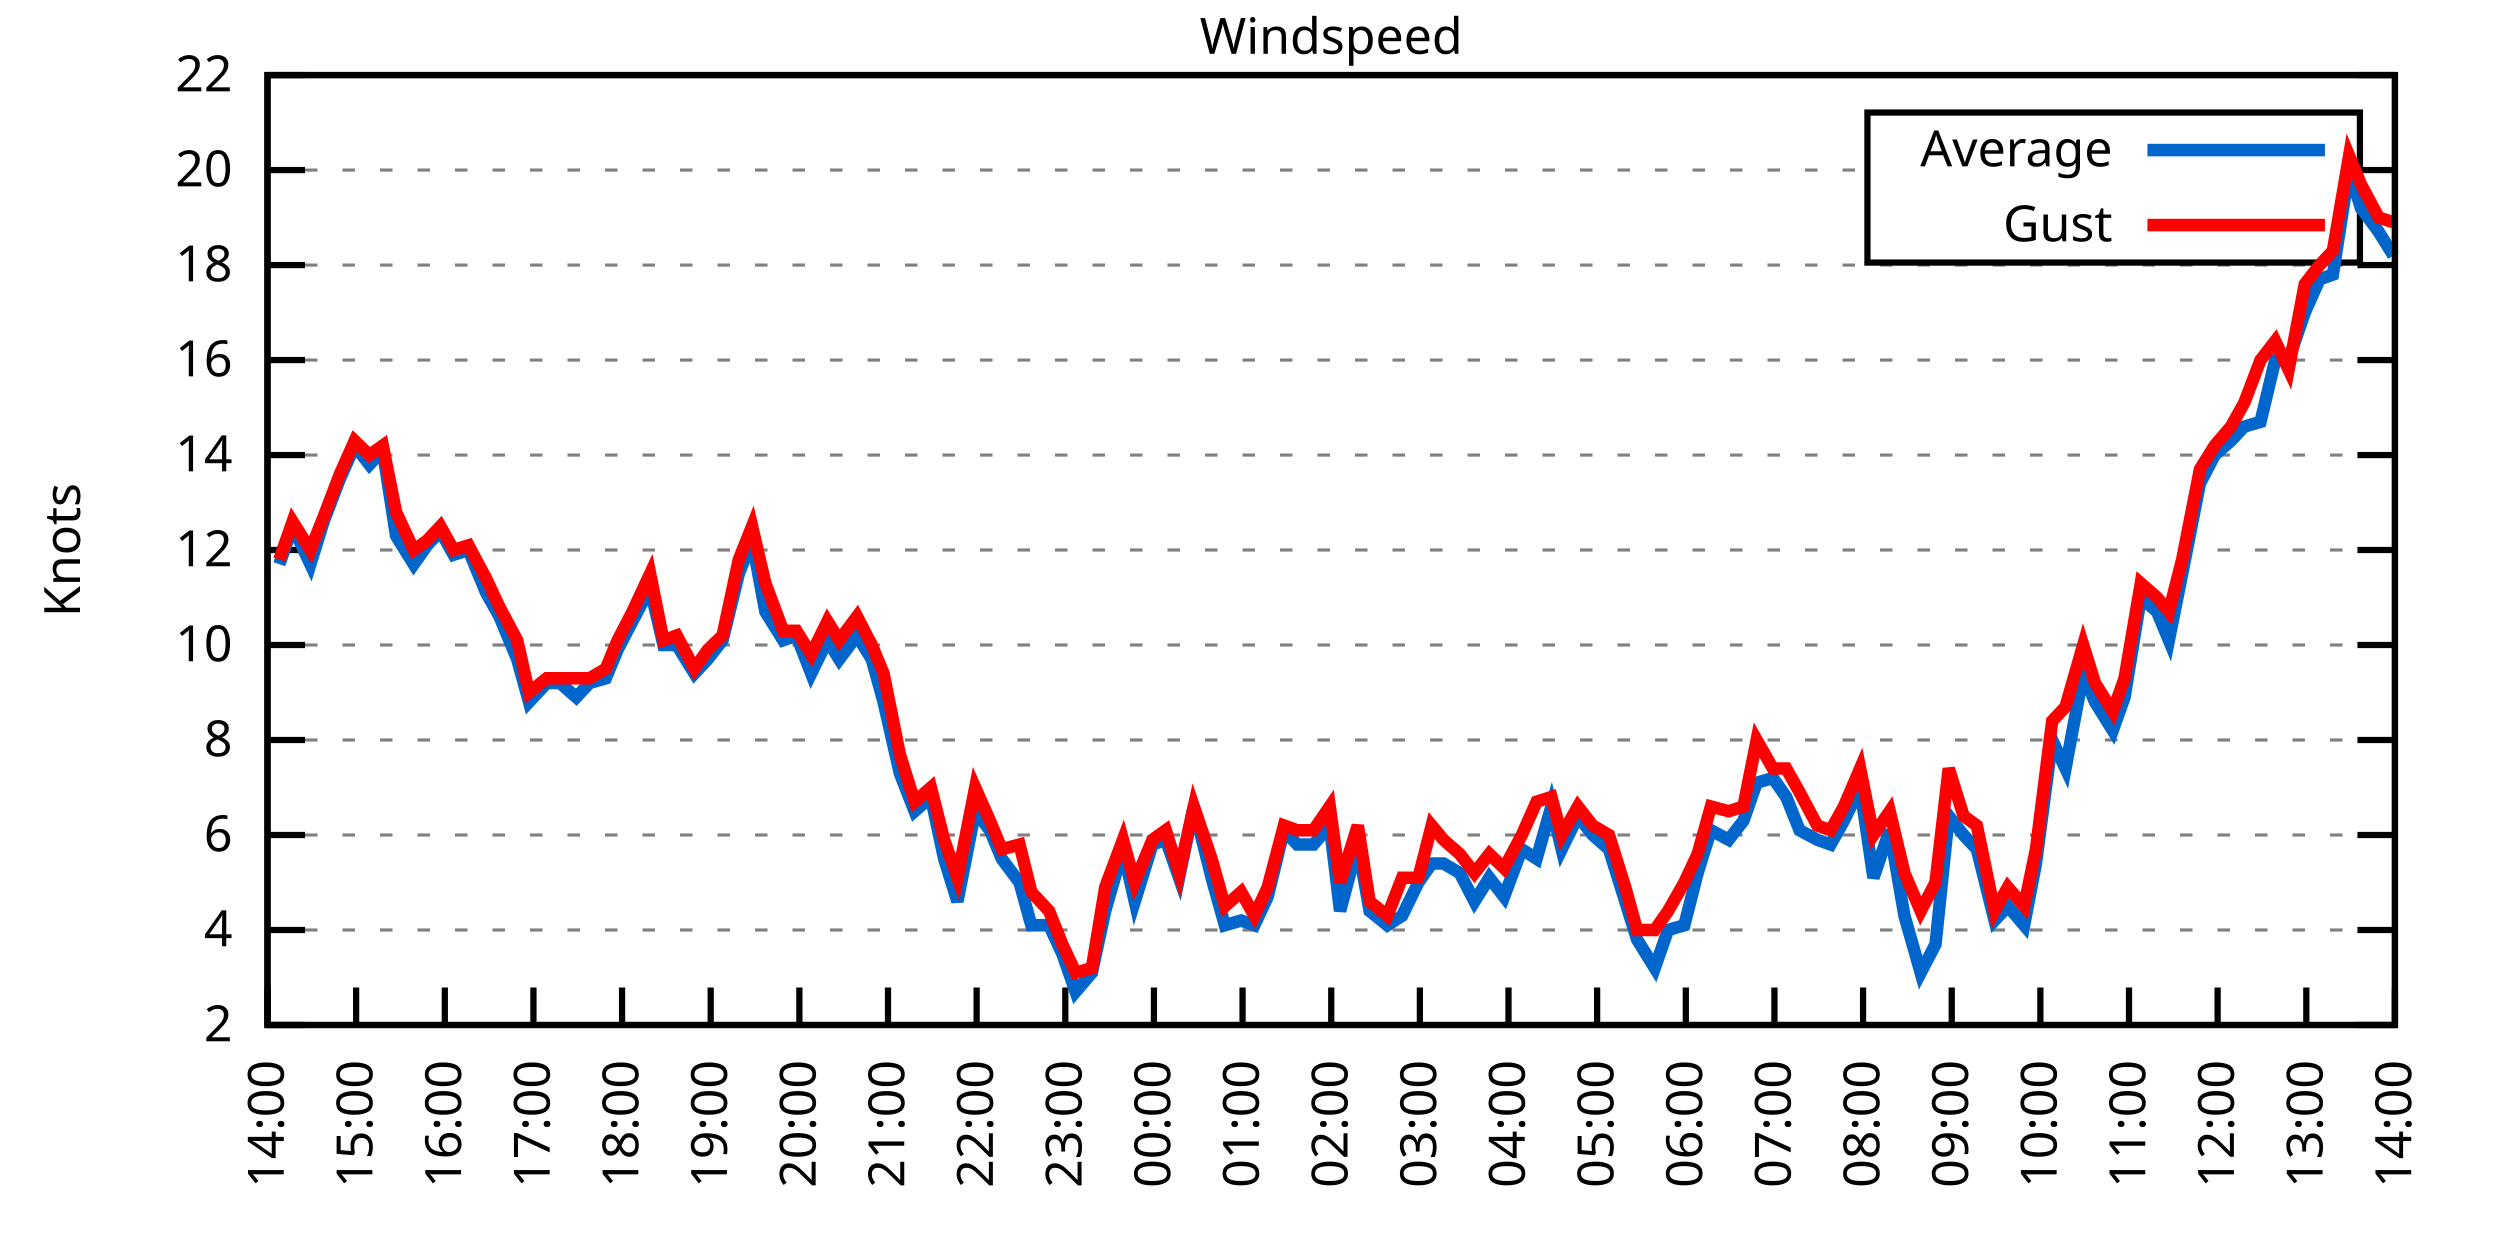
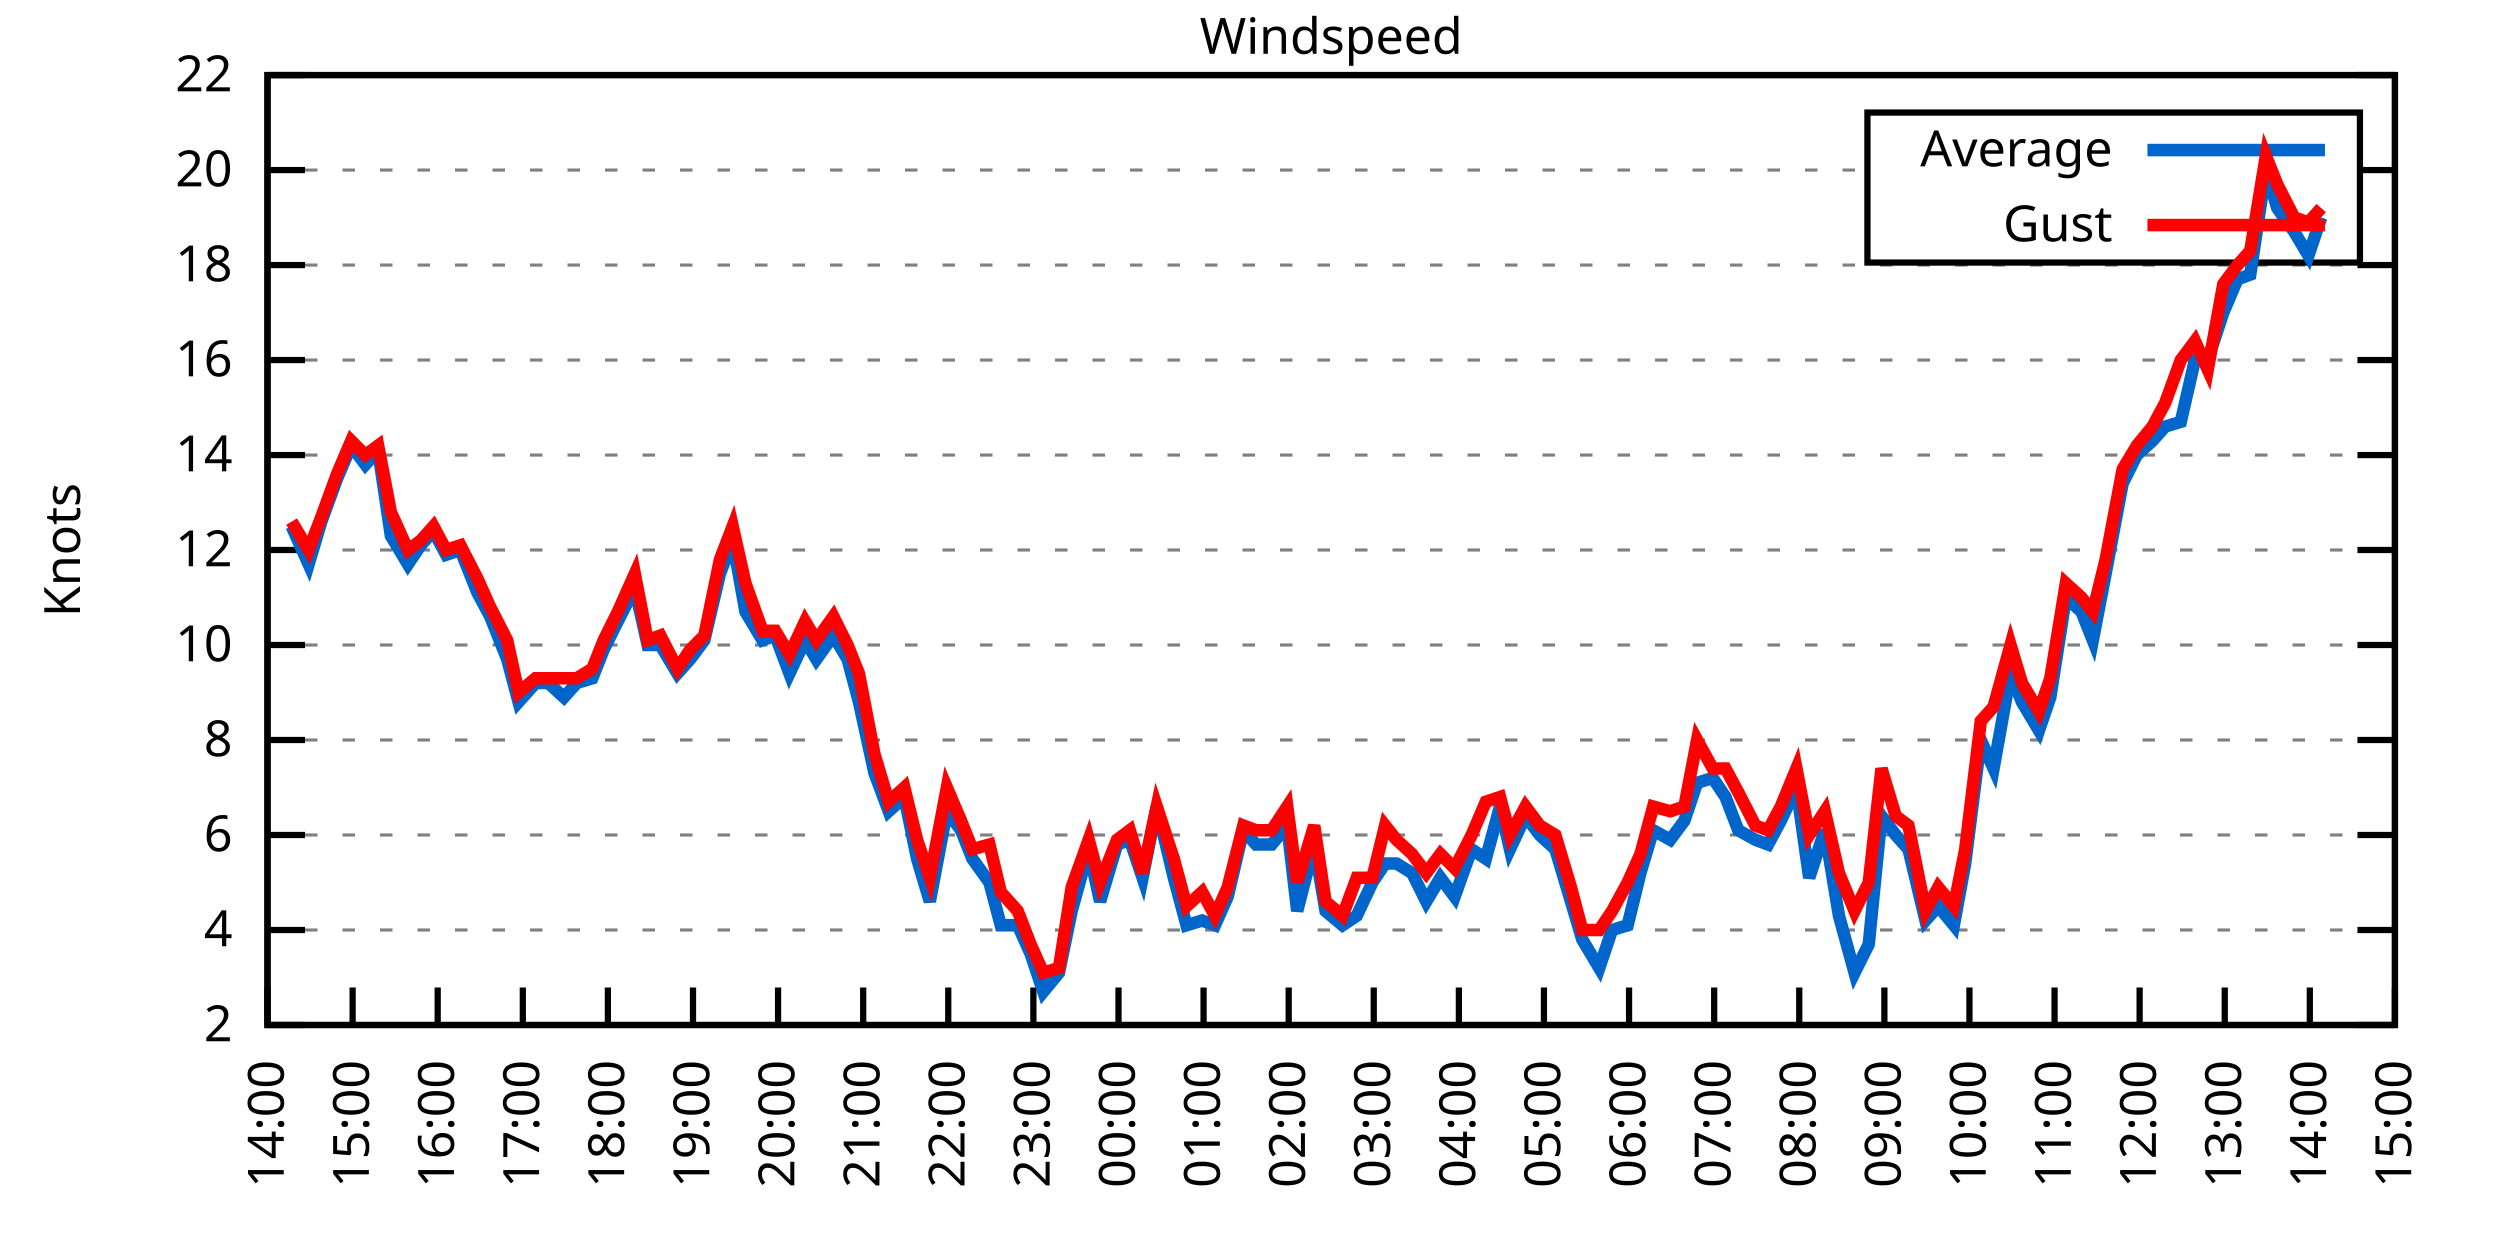
<svg xmlns="http://www.w3.org/2000/svg" xmlns:xlink="http://www.w3.org/1999/xlink" width="400" height="200" viewBox="0 0 400 200">
  <g id="gnuplot_canvas">
    <rect x="0" y="0" width="400" height="200" fill="none" />
    <defs>
      <circle id="gpDot" r="0.5" stroke-width="0.5" stroke="currentColor" />
      <path id="gpPt0" stroke-width="0.333" stroke="currentColor" d="M-1,0 h2 M0,-1 v2" />
      <path id="gpPt1" stroke-width="0.333" stroke="currentColor" d="M-1,-1 L1,1 M1,-1 L-1,1" />
      <path id="gpPt2" stroke-width="0.333" stroke="currentColor" d="M-1,0 L1,0 M0,-1 L0,1 M-1,-1 L1,1 M-1,1 L1,-1" />
      <rect id="gpPt3" stroke-width="0.333" stroke="currentColor" x="-1" y="-1" width="2" height="2" />
      <rect id="gpPt4" stroke-width="0.333" stroke="currentColor" fill="currentColor" x="-1" y="-1" width="2" height="2" />
      <circle id="gpPt5" stroke-width="0.333" stroke="currentColor" cx="0" cy="0" r="1" />
      <use xlink:href="#gpPt5" id="gpPt6" fill="currentColor" stroke="none" />
      <path id="gpPt7" stroke-width="0.333" stroke="currentColor" d="M0,-1.33 L-1.33,0.67 L1.33,0.67 z" />
      <use xlink:href="#gpPt7" id="gpPt8" fill="currentColor" stroke="none" />
      <use xlink:href="#gpPt7" id="gpPt9" stroke="currentColor" transform="rotate(180)" />
      <use xlink:href="#gpPt9" id="gpPt10" fill="currentColor" stroke="none" />
      <use xlink:href="#gpPt3" id="gpPt11" stroke="currentColor" transform="rotate(45)" />
      <use xlink:href="#gpPt11" id="gpPt12" fill="currentColor" stroke="none" />
      <path id="gpPt13" stroke-width="0.333" stroke="currentColor" d="M0,1.330 L1.265,0.411 L0.782,-1.067 L-0.782,-1.076 L-1.265,0.411 z" />
      <use xlink:href="#gpPt13" id="gpPt14" fill="currentColor" stroke="none" />
      <filter id="textbox" filterUnits="objectBoundingBox" x="0" y="0" height="1" width="1">
        <feFlood flood-color="white" flood-opacity="1" result="bgnd" />
        <feComposite in="SourceGraphic" in2="bgnd" operator="atop" />
      </filter>
      <filter id="greybox" filterUnits="objectBoundingBox" x="0" y="0" height="1" width="1">
        <feFlood flood-color="lightgrey" flood-opacity="1" result="grey" />
        <feComposite in="SourceGraphic" in2="grey" operator="atop" />
      </filter>
    </defs>
    <g fill="none" color="white" stroke="currentColor" stroke-width="1.00" stroke-linecap="butt" stroke-linejoin="miter">
</g>
    <g fill="none" color="black" stroke="currentColor" stroke-width="1.00" stroke-linecap="butt" stroke-linejoin="miter">
      <g stroke="none" shape-rendering="crispEdges">
        <polygon fill="rgb(255, 255, 255)" points="42.80,164.00 383.18,164.00 383.18,12.02 42.80,12.02 " />
      </g>
    </g>
    <g fill="none" color="black" stroke="currentColor" stroke-width="1.00" stroke-linecap="butt" stroke-linejoin="miter">
</g>
    <g fill="none" color="black" stroke="black" stroke-width="0.50" stroke-linecap="butt" stroke-linejoin="miter">
</g>
    <g fill="none" color="gray" stroke="currentColor" stroke-width="0.50" stroke-linecap="butt" stroke-linejoin="miter">
      <path stroke="gray" stroke-dasharray="2,4" class="gridline" d="M42.80,164.00 L383.19,164.00  " />
    </g>
    <g fill="none" color="gray" stroke="gray" stroke-width="1.00" stroke-linecap="butt" stroke-linejoin="miter">
</g>
    <g fill="none" color="black" stroke="currentColor" stroke-width="1.00" stroke-linecap="butt" stroke-linejoin="miter">
      <path stroke="black" d="M42.80,164.00 L48.80,164.00 M383.19,164.00 L377.19,164.00  " />
      <g transform="translate(37.20,166.60)" stroke="none" fill="black" font-family="Sans" font-size="8.00" text-anchor="end">
        <text>
          <tspan font-family="Sans"> 2</tspan>
        </text>
      </g>
    </g>
    <g fill="none" color="black" stroke="currentColor" stroke-width="1.00" stroke-linecap="butt" stroke-linejoin="miter">
</g>
    <g fill="none" color="black" stroke="black" stroke-width="0.50" stroke-linecap="butt" stroke-linejoin="miter">
</g>
    <g fill="none" color="gray" stroke="currentColor" stroke-width="0.50" stroke-linecap="butt" stroke-linejoin="miter">
      <path stroke="gray" stroke-dasharray="2,4" class="gridline" d="M42.80,148.80 L383.19,148.80  " />
    </g>
    <g fill="none" color="gray" stroke="gray" stroke-width="1.00" stroke-linecap="butt" stroke-linejoin="miter">
</g>
    <g fill="none" color="black" stroke="currentColor" stroke-width="1.00" stroke-linecap="butt" stroke-linejoin="miter">
      <path stroke="black" d="M42.80,148.80 L48.80,148.80 M383.19,148.80 L377.19,148.80  " />
      <g transform="translate(37.20,151.40)" stroke="none" fill="black" font-family="Sans" font-size="8.00" text-anchor="end">
        <text>
          <tspan font-family="Sans"> 4</tspan>
        </text>
      </g>
    </g>
    <g fill="none" color="black" stroke="currentColor" stroke-width="1.00" stroke-linecap="butt" stroke-linejoin="miter">
</g>
    <g fill="none" color="black" stroke="black" stroke-width="0.50" stroke-linecap="butt" stroke-linejoin="miter">
</g>
    <g fill="none" color="gray" stroke="currentColor" stroke-width="0.50" stroke-linecap="butt" stroke-linejoin="miter">
      <path stroke="gray" stroke-dasharray="2,4" class="gridline" d="M42.80,133.60 L383.19,133.60  " />
    </g>
    <g fill="none" color="gray" stroke="gray" stroke-width="1.00" stroke-linecap="butt" stroke-linejoin="miter">
</g>
    <g fill="none" color="black" stroke="currentColor" stroke-width="1.00" stroke-linecap="butt" stroke-linejoin="miter">
      <path stroke="black" d="M42.80,133.60 L48.80,133.60 M383.19,133.60 L377.19,133.60  " />
      <g transform="translate(37.20,136.20)" stroke="none" fill="black" font-family="Sans" font-size="8.00" text-anchor="end">
        <text>
          <tspan font-family="Sans"> 6</tspan>
        </text>
      </g>
    </g>
    <g fill="none" color="black" stroke="currentColor" stroke-width="1.00" stroke-linecap="butt" stroke-linejoin="miter">
</g>
    <g fill="none" color="black" stroke="black" stroke-width="0.50" stroke-linecap="butt" stroke-linejoin="miter">
</g>
    <g fill="none" color="gray" stroke="currentColor" stroke-width="0.50" stroke-linecap="butt" stroke-linejoin="miter">
      <path stroke="gray" stroke-dasharray="2,4" class="gridline" d="M42.80,118.40 L383.19,118.40  " />
    </g>
    <g fill="none" color="gray" stroke="gray" stroke-width="1.00" stroke-linecap="butt" stroke-linejoin="miter">
</g>
    <g fill="none" color="black" stroke="currentColor" stroke-width="1.00" stroke-linecap="butt" stroke-linejoin="miter">
      <path stroke="black" d="M42.80,118.40 L48.80,118.40 M383.19,118.40 L377.19,118.40  " />
      <g transform="translate(37.20,121.00)" stroke="none" fill="black" font-family="Sans" font-size="8.00" text-anchor="end">
        <text>
          <tspan font-family="Sans"> 8</tspan>
        </text>
      </g>
    </g>
    <g fill="none" color="black" stroke="currentColor" stroke-width="1.00" stroke-linecap="butt" stroke-linejoin="miter">
</g>
    <g fill="none" color="black" stroke="black" stroke-width="0.50" stroke-linecap="butt" stroke-linejoin="miter">
</g>
    <g fill="none" color="gray" stroke="currentColor" stroke-width="0.50" stroke-linecap="butt" stroke-linejoin="miter">
      <path stroke="gray" stroke-dasharray="2,4" class="gridline" d="M42.80,103.20 L383.19,103.20  " />
    </g>
    <g fill="none" color="gray" stroke="gray" stroke-width="1.00" stroke-linecap="butt" stroke-linejoin="miter">
</g>
    <g fill="none" color="black" stroke="currentColor" stroke-width="1.00" stroke-linecap="butt" stroke-linejoin="miter">
      <path stroke="black" d="M42.80,103.20 L48.80,103.20 M383.19,103.20 L377.19,103.20  " />
      <g transform="translate(37.20,105.80)" stroke="none" fill="black" font-family="Sans" font-size="8.00" text-anchor="end">
        <text>
          <tspan font-family="Sans"> 10</tspan>
        </text>
      </g>
    </g>
    <g fill="none" color="black" stroke="currentColor" stroke-width="1.00" stroke-linecap="butt" stroke-linejoin="miter">
</g>
    <g fill="none" color="black" stroke="black" stroke-width="0.50" stroke-linecap="butt" stroke-linejoin="miter">
</g>
    <g fill="none" color="gray" stroke="currentColor" stroke-width="0.50" stroke-linecap="butt" stroke-linejoin="miter">
      <path stroke="gray" stroke-dasharray="2,4" class="gridline" d="M42.80,88.00 L383.19,88.00  " />
    </g>
    <g fill="none" color="gray" stroke="gray" stroke-width="1.00" stroke-linecap="butt" stroke-linejoin="miter">
</g>
    <g fill="none" color="black" stroke="currentColor" stroke-width="1.00" stroke-linecap="butt" stroke-linejoin="miter">
      <path stroke="black" d="M42.80,88.00 L48.80,88.00 M383.19,88.00 L377.19,88.00  " />
      <g transform="translate(37.20,90.60)" stroke="none" fill="black" font-family="Sans" font-size="8.00" text-anchor="end">
        <text>
          <tspan font-family="Sans"> 12</tspan>
        </text>
      </g>
    </g>
    <g fill="none" color="black" stroke="currentColor" stroke-width="1.00" stroke-linecap="butt" stroke-linejoin="miter">
</g>
    <g fill="none" color="black" stroke="black" stroke-width="0.50" stroke-linecap="butt" stroke-linejoin="miter">
</g>
    <g fill="none" color="gray" stroke="currentColor" stroke-width="0.50" stroke-linecap="butt" stroke-linejoin="miter">
      <path stroke="gray" stroke-dasharray="2,4" class="gridline" d="M42.80,72.81 L383.19,72.81  " />
    </g>
    <g fill="none" color="gray" stroke="gray" stroke-width="1.00" stroke-linecap="butt" stroke-linejoin="miter">
</g>
    <g fill="none" color="black" stroke="currentColor" stroke-width="1.00" stroke-linecap="butt" stroke-linejoin="miter">
      <path stroke="black" d="M42.80,72.81 L48.80,72.81 M383.19,72.81 L377.19,72.81  " />
      <g transform="translate(37.20,75.41)" stroke="none" fill="black" font-family="Sans" font-size="8.00" text-anchor="end">
        <text>
          <tspan font-family="Sans"> 14</tspan>
        </text>
      </g>
    </g>
    <g fill="none" color="black" stroke="currentColor" stroke-width="1.00" stroke-linecap="butt" stroke-linejoin="miter">
</g>
    <g fill="none" color="black" stroke="black" stroke-width="0.50" stroke-linecap="butt" stroke-linejoin="miter">
</g>
    <g fill="none" color="gray" stroke="currentColor" stroke-width="0.50" stroke-linecap="butt" stroke-linejoin="miter">
      <path stroke="gray" stroke-dasharray="2,4" class="gridline" d="M42.80,57.61 L383.19,57.61  " />
    </g>
    <g fill="none" color="gray" stroke="gray" stroke-width="1.00" stroke-linecap="butt" stroke-linejoin="miter">
</g>
    <g fill="none" color="black" stroke="currentColor" stroke-width="1.00" stroke-linecap="butt" stroke-linejoin="miter">
      <path stroke="black" d="M42.80,57.61 L48.80,57.61 M383.19,57.61 L377.19,57.61  " />
      <g transform="translate(37.20,60.21)" stroke="none" fill="black" font-family="Sans" font-size="8.00" text-anchor="end">
        <text>
          <tspan font-family="Sans"> 16</tspan>
        </text>
      </g>
    </g>
    <g fill="none" color="black" stroke="currentColor" stroke-width="1.00" stroke-linecap="butt" stroke-linejoin="miter">
</g>
    <g fill="none" color="black" stroke="black" stroke-width="0.50" stroke-linecap="butt" stroke-linejoin="miter">
</g>
    <g fill="none" color="gray" stroke="currentColor" stroke-width="0.50" stroke-linecap="butt" stroke-linejoin="miter">
      <path stroke="gray" stroke-dasharray="2,4" class="gridline" d="M42.80,42.41 L383.19,42.41  " />
    </g>
    <g fill="none" color="gray" stroke="gray" stroke-width="1.00" stroke-linecap="butt" stroke-linejoin="miter">
</g>
    <g fill="none" color="black" stroke="currentColor" stroke-width="1.00" stroke-linecap="butt" stroke-linejoin="miter">
      <path stroke="black" d="M42.80,42.41 L48.80,42.41 M383.19,42.41 L377.19,42.41  " />
      <g transform="translate(37.20,45.01)" stroke="none" fill="black" font-family="Sans" font-size="8.00" text-anchor="end">
        <text>
          <tspan font-family="Sans"> 18</tspan>
        </text>
      </g>
    </g>
    <g fill="none" color="black" stroke="currentColor" stroke-width="1.00" stroke-linecap="butt" stroke-linejoin="miter">
</g>
    <g fill="none" color="black" stroke="black" stroke-width="0.50" stroke-linecap="butt" stroke-linejoin="miter">
</g>
    <g fill="none" color="gray" stroke="currentColor" stroke-width="0.50" stroke-linecap="butt" stroke-linejoin="miter">
      <path stroke="gray" stroke-dasharray="2,4" class="gridline" d="M42.80,27.21 L298.79,27.21 M377.59,27.21 L383.19,27.21  " />
    </g>
    <g fill="none" color="gray" stroke="gray" stroke-width="1.00" stroke-linecap="butt" stroke-linejoin="miter">
</g>
    <g fill="none" color="black" stroke="currentColor" stroke-width="1.00" stroke-linecap="butt" stroke-linejoin="miter">
      <path stroke="black" d="M42.80,27.21 L48.80,27.21 M383.19,27.21 L377.19,27.21  " />
      <g transform="translate(37.20,29.81)" stroke="none" fill="black" font-family="Sans" font-size="8.00" text-anchor="end">
        <text>
          <tspan font-family="Sans"> 20</tspan>
        </text>
      </g>
    </g>
    <g fill="none" color="black" stroke="currentColor" stroke-width="1.00" stroke-linecap="butt" stroke-linejoin="miter">
</g>
    <g fill="none" color="black" stroke="black" stroke-width="0.50" stroke-linecap="butt" stroke-linejoin="miter">
</g>
    <g fill="none" color="gray" stroke="currentColor" stroke-width="0.50" stroke-linecap="butt" stroke-linejoin="miter">
      <path stroke="gray" stroke-dasharray="2,4" class="gridline" d="M42.80,12.01 L383.19,12.01  " />
    </g>
    <g fill="none" color="gray" stroke="gray" stroke-width="1.00" stroke-linecap="butt" stroke-linejoin="miter">
</g>
    <g fill="none" color="black" stroke="currentColor" stroke-width="1.00" stroke-linecap="butt" stroke-linejoin="miter">
      <path stroke="black" d="M42.80,12.01 L48.80,12.01 M383.19,12.01 L377.19,12.01  " />
      <g transform="translate(37.20,14.61)" stroke="none" fill="black" font-family="Sans" font-size="8.00" text-anchor="end">
        <text>
          <tspan font-family="Sans"> 22</tspan>
        </text>
      </g>
    </g>
    <g fill="none" color="black" stroke="currentColor" stroke-width="1.00" stroke-linecap="butt" stroke-linejoin="miter">
      <path stroke="black" d="M42.80,164.00 L42.80,158.00  " />
      <g transform="translate(45.40,169.60) rotate(270.00)" stroke="none" fill="black" font-family="Sans" font-size="8.00" text-anchor="end">
        <text>
          <tspan font-family="Sans">14:00</tspan>
        </text>
      </g>
    </g>
    <g fill="none" color="black" stroke="currentColor" stroke-width="1.00" stroke-linecap="butt" stroke-linejoin="miter">
-       <path stroke="black" d="M56.98,164.00 L56.98,158.00  " />
-       <g transform="translate(59.58,169.60) rotate(270.00)" stroke="none" fill="black" font-family="Sans" font-size="8.00" text-anchor="end">
+       <path stroke="black" d="M56.42,164.00 L56.42,158.00  " />
+       <g transform="translate(59.02,169.60) rotate(270.00)" stroke="none" fill="black" font-family="Sans" font-size="8.00" text-anchor="end">
        <text>
          <tspan font-family="Sans">15:00</tspan>
        </text>
      </g>
    </g>
    <g fill="none" color="black" stroke="currentColor" stroke-width="1.00" stroke-linecap="butt" stroke-linejoin="miter">
-       <path stroke="black" d="M71.17,164.00 L71.17,158.00  " />
-       <g transform="translate(73.77,169.60) rotate(270.00)" stroke="none" fill="black" font-family="Sans" font-size="8.00" text-anchor="end">
+       <path stroke="black" d="M70.03,164.00 L70.03,158.00  " />
+       <g transform="translate(72.63,169.60) rotate(270.00)" stroke="none" fill="black" font-family="Sans" font-size="8.00" text-anchor="end">
        <text>
          <tspan font-family="Sans">16:00</tspan>
        </text>
      </g>
    </g>
    <g fill="none" color="black" stroke="currentColor" stroke-width="1.00" stroke-linecap="butt" stroke-linejoin="miter">
-       <path stroke="black" d="M85.35,164.00 L85.35,158.00  " />
-       <g transform="translate(87.95,169.60) rotate(270.00)" stroke="none" fill="black" font-family="Sans" font-size="8.00" text-anchor="end">
+       <path stroke="black" d="M83.65,164.00 L83.65,158.00  " />
+       <g transform="translate(86.25,169.60) rotate(270.00)" stroke="none" fill="black" font-family="Sans" font-size="8.00" text-anchor="end">
        <text>
          <tspan font-family="Sans">17:00</tspan>
        </text>
      </g>
    </g>
    <g fill="none" color="black" stroke="currentColor" stroke-width="1.00" stroke-linecap="butt" stroke-linejoin="miter">
-       <path stroke="black" d="M99.53,164.00 L99.53,158.00  " />
-       <g transform="translate(102.13,169.60) rotate(270.00)" stroke="none" fill="black" font-family="Sans" font-size="8.00" text-anchor="end">
+       <path stroke="black" d="M97.26,164.00 L97.26,158.00  " />
+       <g transform="translate(99.86,169.60) rotate(270.00)" stroke="none" fill="black" font-family="Sans" font-size="8.00" text-anchor="end">
        <text>
          <tspan font-family="Sans">18:00</tspan>
        </text>
      </g>
    </g>
    <g fill="none" color="black" stroke="currentColor" stroke-width="1.00" stroke-linecap="butt" stroke-linejoin="miter">
-       <path stroke="black" d="M113.71,164.00 L113.71,158.00  " />
-       <g transform="translate(116.31,169.60) rotate(270.00)" stroke="none" fill="black" font-family="Sans" font-size="8.00" text-anchor="end">
+       <path stroke="black" d="M110.88,164.00 L110.88,158.00  " />
+       <g transform="translate(113.48,169.60) rotate(270.00)" stroke="none" fill="black" font-family="Sans" font-size="8.00" text-anchor="end">
        <text>
          <tspan font-family="Sans">19:00</tspan>
        </text>
      </g>
    </g>
    <g fill="none" color="black" stroke="currentColor" stroke-width="1.00" stroke-linecap="butt" stroke-linejoin="miter">
-       <path stroke="black" d="M127.90,164.00 L127.90,158.00  " />
-       <g transform="translate(130.50,169.60) rotate(270.00)" stroke="none" fill="black" font-family="Sans" font-size="8.00" text-anchor="end">
+       <path stroke="black" d="M124.49,164.00 L124.49,158.00  " />
+       <g transform="translate(127.09,169.60) rotate(270.00)" stroke="none" fill="black" font-family="Sans" font-size="8.00" text-anchor="end">
        <text>
          <tspan font-family="Sans">20:00</tspan>
        </text>
      </g>
    </g>
    <g fill="none" color="black" stroke="currentColor" stroke-width="1.00" stroke-linecap="butt" stroke-linejoin="miter">
-       <path stroke="black" d="M142.08,164.00 L142.08,158.00  " />
-       <g transform="translate(144.68,169.60) rotate(270.00)" stroke="none" fill="black" font-family="Sans" font-size="8.00" text-anchor="end">
+       <path stroke="black" d="M138.11,164.00 L138.11,158.00  " />
+       <g transform="translate(140.71,169.60) rotate(270.00)" stroke="none" fill="black" font-family="Sans" font-size="8.00" text-anchor="end">
        <text>
          <tspan font-family="Sans">21:00</tspan>
        </text>
      </g>
    </g>
    <g fill="none" color="black" stroke="currentColor" stroke-width="1.00" stroke-linecap="butt" stroke-linejoin="miter">
-       <path stroke="black" d="M156.26,164.00 L156.26,158.00  " />
-       <g transform="translate(158.86,169.60) rotate(270.00)" stroke="none" fill="black" font-family="Sans" font-size="8.00" text-anchor="end">
+       <path stroke="black" d="M151.72,164.00 L151.72,158.00  " />
+       <g transform="translate(154.32,169.60) rotate(270.00)" stroke="none" fill="black" font-family="Sans" font-size="8.00" text-anchor="end">
        <text>
          <tspan font-family="Sans">22:00</tspan>
        </text>
      </g>
    </g>
    <g fill="none" color="black" stroke="currentColor" stroke-width="1.00" stroke-linecap="butt" stroke-linejoin="miter">
-       <path stroke="black" d="M170.45,164.00 L170.45,158.00  " />
-       <g transform="translate(173.05,169.60) rotate(270.00)" stroke="none" fill="black" font-family="Sans" font-size="8.00" text-anchor="end">
+       <path stroke="black" d="M165.34,164.00 L165.34,158.00  " />
+       <g transform="translate(167.94,169.60) rotate(270.00)" stroke="none" fill="black" font-family="Sans" font-size="8.00" text-anchor="end">
        <text>
          <tspan font-family="Sans">23:00</tspan>
        </text>
      </g>
    </g>
    <g fill="none" color="black" stroke="currentColor" stroke-width="1.00" stroke-linecap="butt" stroke-linejoin="miter">
-       <path stroke="black" d="M184.63,164.00 L184.63,158.00  " />
-       <g transform="translate(187.23,169.60) rotate(270.00)" stroke="none" fill="black" font-family="Sans" font-size="8.00" text-anchor="end">
+       <path stroke="black" d="M178.96,164.00 L178.96,158.00  " />
+       <g transform="translate(181.56,169.60) rotate(270.00)" stroke="none" fill="black" font-family="Sans" font-size="8.00" text-anchor="end">
        <text>
          <tspan font-family="Sans">00:00</tspan>
        </text>
      </g>
    </g>
    <g fill="none" color="black" stroke="currentColor" stroke-width="1.00" stroke-linecap="butt" stroke-linejoin="miter">
-       <path stroke="black" d="M198.81,164.00 L198.81,158.00  " />
-       <g transform="translate(201.41,169.60) rotate(270.00)" stroke="none" fill="black" font-family="Sans" font-size="8.00" text-anchor="end">
+       <path stroke="black" d="M192.57,164.00 L192.57,158.00  " />
+       <g transform="translate(195.17,169.60) rotate(270.00)" stroke="none" fill="black" font-family="Sans" font-size="8.00" text-anchor="end">
        <text>
          <tspan font-family="Sans">01:00</tspan>
        </text>
      </g>
    </g>
    <g fill="none" color="black" stroke="currentColor" stroke-width="1.00" stroke-linecap="butt" stroke-linejoin="miter">
-       <path stroke="black" d="M213.00,164.00 L213.00,158.00  " />
-       <g transform="translate(215.60,169.60) rotate(270.00)" stroke="none" fill="black" font-family="Sans" font-size="8.00" text-anchor="end">
+       <path stroke="black" d="M206.19,164.00 L206.19,158.00  " />
+       <g transform="translate(208.79,169.60) rotate(270.00)" stroke="none" fill="black" font-family="Sans" font-size="8.00" text-anchor="end">
        <text>
          <tspan font-family="Sans">02:00</tspan>
        </text>
      </g>
    </g>
    <g fill="none" color="black" stroke="currentColor" stroke-width="1.00" stroke-linecap="butt" stroke-linejoin="miter">
-       <path stroke="black" d="M227.18,164.00 L227.18,158.00  " />
-       <g transform="translate(229.78,169.60) rotate(270.00)" stroke="none" fill="black" font-family="Sans" font-size="8.00" text-anchor="end">
+       <path stroke="black" d="M219.80,164.00 L219.80,158.00  " />
+       <g transform="translate(222.40,169.60) rotate(270.00)" stroke="none" fill="black" font-family="Sans" font-size="8.00" text-anchor="end">
        <text>
          <tspan font-family="Sans">03:00</tspan>
        </text>
      </g>
    </g>
    <g fill="none" color="black" stroke="currentColor" stroke-width="1.00" stroke-linecap="butt" stroke-linejoin="miter">
-       <path stroke="black" d="M241.36,164.00 L241.36,158.00  " />
-       <g transform="translate(243.96,169.60) rotate(270.00)" stroke="none" fill="black" font-family="Sans" font-size="8.00" text-anchor="end">
+       <path stroke="black" d="M233.42,164.00 L233.42,158.00  " />
+       <g transform="translate(236.02,169.60) rotate(270.00)" stroke="none" fill="black" font-family="Sans" font-size="8.00" text-anchor="end">
        <text>
          <tspan font-family="Sans">04:00</tspan>
        </text>
      </g>
    </g>
    <g fill="none" color="black" stroke="currentColor" stroke-width="1.00" stroke-linecap="butt" stroke-linejoin="miter">
-       <path stroke="black" d="M255.54,164.00 L255.54,158.00  " />
-       <g transform="translate(258.14,169.60) rotate(270.00)" stroke="none" fill="black" font-family="Sans" font-size="8.00" text-anchor="end">
+       <path stroke="black" d="M247.03,164.00 L247.03,158.00  " />
+       <g transform="translate(249.63,169.60) rotate(270.00)" stroke="none" fill="black" font-family="Sans" font-size="8.00" text-anchor="end">
        <text>
          <tspan font-family="Sans">05:00</tspan>
        </text>
      </g>
    </g>
    <g fill="none" color="black" stroke="currentColor" stroke-width="1.00" stroke-linecap="butt" stroke-linejoin="miter">
-       <path stroke="black" d="M269.73,164.00 L269.73,158.00  " />
-       <g transform="translate(272.33,169.60) rotate(270.00)" stroke="none" fill="black" font-family="Sans" font-size="8.00" text-anchor="end">
+       <path stroke="black" d="M260.65,164.00 L260.65,158.00  " />
+       <g transform="translate(263.25,169.60) rotate(270.00)" stroke="none" fill="black" font-family="Sans" font-size="8.00" text-anchor="end">
        <text>
          <tspan font-family="Sans">06:00</tspan>
        </text>
      </g>
    </g>
    <g fill="none" color="black" stroke="currentColor" stroke-width="1.00" stroke-linecap="butt" stroke-linejoin="miter">
-       <path stroke="black" d="M283.91,164.00 L283.91,158.00  " />
-       <g transform="translate(286.51,169.60) rotate(270.00)" stroke="none" fill="black" font-family="Sans" font-size="8.00" text-anchor="end">
+       <path stroke="black" d="M274.27,164.00 L274.27,158.00  " />
+       <g transform="translate(276.87,169.60) rotate(270.00)" stroke="none" fill="black" font-family="Sans" font-size="8.00" text-anchor="end">
        <text>
          <tspan font-family="Sans">07:00</tspan>
        </text>
      </g>
    </g>
    <g fill="none" color="black" stroke="currentColor" stroke-width="1.00" stroke-linecap="butt" stroke-linejoin="miter">
-       <path stroke="black" d="M298.09,164.00 L298.09,158.00  " />
-       <g transform="translate(300.69,169.60) rotate(270.00)" stroke="none" fill="black" font-family="Sans" font-size="8.00" text-anchor="end">
+       <path stroke="black" d="M287.88,164.00 L287.88,158.00  " />
+       <g transform="translate(290.48,169.60) rotate(270.00)" stroke="none" fill="black" font-family="Sans" font-size="8.00" text-anchor="end">
        <text>
          <tspan font-family="Sans">08:00</tspan>
        </text>
      </g>
    </g>
    <g fill="none" color="black" stroke="currentColor" stroke-width="1.00" stroke-linecap="butt" stroke-linejoin="miter">
-       <path stroke="black" d="M312.28,164.00 L312.28,158.00  " />
-       <g transform="translate(314.88,169.60) rotate(270.00)" stroke="none" fill="black" font-family="Sans" font-size="8.00" text-anchor="end">
+       <path stroke="black" d="M301.50,164.00 L301.50,158.00  " />
+       <g transform="translate(304.10,169.60) rotate(270.00)" stroke="none" fill="black" font-family="Sans" font-size="8.00" text-anchor="end">
        <text>
          <tspan font-family="Sans">09:00</tspan>
        </text>
      </g>
    </g>
    <g fill="none" color="black" stroke="currentColor" stroke-width="1.00" stroke-linecap="butt" stroke-linejoin="miter">
-       <path stroke="black" d="M326.46,164.00 L326.46,158.00  " />
-       <g transform="translate(329.06,169.60) rotate(270.00)" stroke="none" fill="black" font-family="Sans" font-size="8.00" text-anchor="end">
+       <path stroke="black" d="M315.11,164.00 L315.11,158.00  " />
+       <g transform="translate(317.71,169.60) rotate(270.00)" stroke="none" fill="black" font-family="Sans" font-size="8.00" text-anchor="end">
        <text>
          <tspan font-family="Sans">10:00</tspan>
        </text>
      </g>
    </g>
    <g fill="none" color="black" stroke="currentColor" stroke-width="1.00" stroke-linecap="butt" stroke-linejoin="miter">
-       <path stroke="black" d="M340.64,164.00 L340.64,158.00  " />
-       <g transform="translate(343.24,169.60) rotate(270.00)" stroke="none" fill="black" font-family="Sans" font-size="8.00" text-anchor="end">
+       <path stroke="black" d="M328.73,164.00 L328.73,158.00  " />
+       <g transform="translate(331.33,169.60) rotate(270.00)" stroke="none" fill="black" font-family="Sans" font-size="8.00" text-anchor="end">
        <text>
          <tspan font-family="Sans">11:00</tspan>
        </text>
      </g>
    </g>
    <g fill="none" color="black" stroke="currentColor" stroke-width="1.00" stroke-linecap="butt" stroke-linejoin="miter">
-       <path stroke="black" d="M354.82,164.00 L354.82,158.00  " />
-       <g transform="translate(357.42,169.60) rotate(270.00)" stroke="none" fill="black" font-family="Sans" font-size="8.00" text-anchor="end">
+       <path stroke="black" d="M342.34,164.00 L342.34,158.00  " />
+       <g transform="translate(344.94,169.60) rotate(270.00)" stroke="none" fill="black" font-family="Sans" font-size="8.00" text-anchor="end">
        <text>
          <tspan font-family="Sans">12:00</tspan>
        </text>
      </g>
    </g>
    <g fill="none" color="black" stroke="currentColor" stroke-width="1.00" stroke-linecap="butt" stroke-linejoin="miter">
-       <path stroke="black" d="M369.01,164.00 L369.01,158.00  " />
-       <g transform="translate(371.61,169.60) rotate(270.00)" stroke="none" fill="black" font-family="Sans" font-size="8.00" text-anchor="end">
+       <path stroke="black" d="M355.96,164.00 L355.96,158.00  " />
+       <g transform="translate(358.56,169.60) rotate(270.00)" stroke="none" fill="black" font-family="Sans" font-size="8.00" text-anchor="end">
        <text>
          <tspan font-family="Sans">13:00</tspan>
+         </text>
+       </g>
+     </g>
+     <g fill="none" color="black" stroke="currentColor" stroke-width="1.00" stroke-linecap="butt" stroke-linejoin="miter">
+       <path stroke="black" d="M369.57,164.00 L369.57,158.00  " />
+       <g transform="translate(372.17,169.60) rotate(270.00)" stroke="none" fill="black" font-family="Sans" font-size="8.00" text-anchor="end">
+         <text>
+           <tspan font-family="Sans">14:00</tspan>
        </text>
      </g>
    </g>
    <g fill="none" color="black" stroke="currentColor" stroke-width="1.00" stroke-linecap="butt" stroke-linejoin="miter">
      <path stroke="black" d="M383.19,164.00 L383.19,158.00  " />
      <g transform="translate(385.79,169.60) rotate(270.00)" stroke="none" fill="black" font-family="Sans" font-size="8.00" text-anchor="end">
        <text>
-           <tspan font-family="Sans">14:00</tspan>
+           <tspan font-family="Sans">15:00</tspan>
        </text>
      </g>
    </g>
    <g fill="none" color="black" stroke="currentColor" stroke-width="1.00" stroke-linecap="butt" stroke-linejoin="miter">
</g>
    <g fill="none" color="black" stroke="currentColor" stroke-width="1.00" stroke-linecap="butt" stroke-linejoin="miter">
      <path stroke="black" d="M42.80,12.01 L42.80,164.00 L383.19,164.00 L383.19,12.01 L42.80,12.01 Z  " />
    </g>
    <g fill="none" color="black" stroke="currentColor" stroke-width="1.00" stroke-linecap="butt" stroke-linejoin="miter">
</g>
    <g fill="none" color="black" stroke="currentColor" stroke-width="1.00" stroke-linecap="butt" stroke-linejoin="miter">
      <path stroke="black" d="M298.79,42.01 L298.79,18.01 L377.59,18.01 L377.59,42.01 L298.79,42.01 Z  " />
    </g>
    <g id="Windspeed_plot_1">
      <g fill="none" color="white" stroke="black" stroke-width="2.00" stroke-linecap="butt" stroke-linejoin="miter">
</g>
      <g fill="none" color="black" stroke="currentColor" stroke-width="2.00" stroke-linecap="butt" stroke-linejoin="miter">
        <g transform="translate(337.99,26.61)" stroke="none" fill="black" font-family="Sans" font-size="8.00" text-anchor="end">
          <text>
            <tspan font-family="Sans">Average</tspan>
          </text>
        </g>
      </g>
      <g fill="none" color="black" stroke="currentColor" stroke-width="2.00" stroke-linecap="butt" stroke-linejoin="miter">
-         <path stroke="rgb(  0, 102, 204)" d="M343.59,24.01 L371.99,24.01 M44.69,90.28 L46.82,84.21 L49.66,90.28 L51.78,83.45 L54.38,76.61 L56.75,71.29   L59.11,74.33 L61.24,72.05 L63.37,85.73 L66.20,90.28 L68.33,87.25 L70.46,84.97 L72.58,88.76 L74.95,88.00   L77.78,94.84 L79.91,98.64 L82.75,105.48 L84.64,112.32 L87.48,109.28 L89.60,109.28 L92.20,111.56 L94.33,109.28   L96.93,108.52 L98.82,103.96 L101.19,99.40 L104.02,94.08 L106.15,103.20 L108.28,103.20 L111.11,107.76 L113.24,105.48   L115.61,102.44 L118.21,91.80 L120.33,86.49 L122.46,97.88 L125.30,102.44 L127.42,101.68 L129.79,107.76 L132.39,102.44   L134.28,105.48 L137.12,101.68 L139.48,105.48 L141.37,112.32 L143.97,123.72 L146.34,129.80 L148.94,127.52 L151.06,137.40   L153.19,144.24 L156.03,129.80 L158.39,132.84 L160.28,137.40 L163.12,141.20 L165.01,148.04 L167.85,148.04 L169.97,152.60   L172.10,158.68 L174.70,155.64 L176.83,145.76 L179.67,135.88 L181.56,144.24 L184.39,135.12 L186.52,134.36 L188.65,140.44   L191.01,129.04 L193.85,140.44 L195.98,148.04 L198.58,147.28 L200.70,148.04 L202.83,143.48 L205.43,132.84 L207.56,135.12   L210.16,135.12 L212.76,132.08 L214.41,145.76 L217.25,135.12 L219.14,145.76 L221.98,148.04 L224.34,146.52 L226.94,141.20   L229.07,138.16 L230.96,138.16 L233.56,139.68 L235.92,144.24 L238.29,140.44 L240.65,143.48 L243.49,135.88 L245.85,137.40   L248.22,129.04 L249.87,135.88 L252.47,130.56 L254.83,133.60 L257.43,135.88 L260.04,144.24 L261.93,150.32 L264.76,154.88   L266.89,148.80 L269.49,148.04 L271.62,139.68 L273.75,132.84 L276.58,134.36 L278.95,131.32 L281.07,125.24 L283.67,124.48   L285.80,127.52 L287.93,132.84 L290.76,134.36 L292.89,135.12 L295.02,131.32 L297.62,126.00 L299.75,140.44 L302.35,132.84   L304.71,146.52 L307.31,155.64 L309.68,151.08 L311.80,130.56 L314.17,133.60 L316.29,135.88 L319.13,147.28 L321.26,145.00   L323.86,148.04 L325.75,138.16 L328.35,118.40 L330.48,122.96 L333.31,107.76 L335.20,112.32 L338.04,116.88 L339.93,111.56   L342.53,95.60 L345.13,97.88 L347.02,102.44 L349.15,91.80 L351.99,77.37 L354.35,72.81 L356.95,70.53 L359.08,68.25   L361.68,67.49 L364.04,57.61 L366.17,57.61 L368.77,50.01 L371.13,44.69 L373.26,43.93 L375.86,27.21 L377.75,33.29   L380.59,37.09 L382.95,40.89  " />
+         <path stroke="rgb(  0, 102, 204)" d="M343.59,24.01 L371.99,24.01 M46.66,84.21 L49.38,90.28 L51.42,83.45 L53.92,76.61 L56.19,71.29 L58.46,74.33   L60.50,72.05 L62.54,85.73 L65.27,90.28 L67.31,87.25 L69.35,84.97 L71.39,88.76 L73.66,88.00 L76.39,94.84   L78.43,98.64 L81.15,105.48 L82.97,112.32 L85.69,109.28 L87.73,109.28 L90.23,111.56 L92.27,109.28 L94.77,108.52   L96.58,103.96 L98.85,99.40 L101.57,94.08 L103.62,103.20 L105.66,103.20 L108.38,107.76 L110.42,105.48 L112.69,102.44   L115.19,91.80 L117.23,86.49 L119.27,97.88 L122.00,102.44 L124.04,101.68 L126.31,107.76 L128.81,102.44 L130.62,105.48   L133.34,101.68 L135.61,105.48 L137.43,112.32 L139.92,123.72 L142.19,129.80 L144.69,127.52 L146.73,137.40 L148.77,144.24   L151.50,129.80 L153.77,132.84 L155.58,137.40 L158.31,141.20 L160.12,148.04 L162.84,148.04 L164.89,152.60 L166.93,158.68   L169.43,155.64 L171.47,145.76 L174.19,135.88 L176.01,144.24 L178.73,135.12 L180.77,134.36 L182.81,140.44 L185.08,129.04   L187.81,140.44 L189.85,148.04 L192.34,147.28 L194.39,148.04 L196.43,143.48 L198.93,132.84 L200.97,135.12 L203.46,135.12   L205.96,132.08 L207.55,145.76 L210.27,135.12 L212.09,145.76 L214.81,148.04 L217.08,146.52 L219.58,141.20 L221.62,138.16   L223.43,138.16 L225.93,139.68 L228.20,144.24 L230.47,140.44 L232.74,143.48 L235.46,135.88 L237.73,137.40 L240.00,129.04   L241.59,135.88 L244.08,130.56 L246.35,133.60 L248.85,135.88 L251.35,144.24 L253.16,150.32 L255.88,154.88 L257.93,148.80   L260.42,148.04 L262.47,139.68 L264.51,132.84 L267.23,134.36 L269.50,131.32 L271.54,125.24 L274.04,124.48 L276.08,127.52   L278.12,132.84 L280.85,134.36 L282.89,135.12 L284.93,131.32 L287.43,126.00 L289.47,140.44 L291.97,132.84 L294.23,146.52   L296.73,155.64 L299.00,151.08 L301.04,130.56 L303.31,133.60 L305.35,135.88 L308.08,147.28 L310.12,145.00 L312.62,148.04   L314.43,138.16 L316.93,118.40 L318.97,122.96 L321.69,107.76 L323.51,112.32 L326.23,116.88 L328.05,111.56 L330.54,95.60   L333.04,97.88 L334.85,102.44 L336.90,91.80 L339.62,77.37 L341.89,72.81 L344.39,70.53 L346.43,68.25 L348.92,67.49   L351.19,57.61 L353.24,57.61 L355.73,50.01 L358.00,44.69 L360.04,43.93 L362.54,27.21 L364.36,33.29 L367.08,37.09   L369.35,40.89 L371.39,34.81  " />
      </g>
    </g>
    <g id="Windspeed_plot_2">
      <g fill="none" color="black" stroke="currentColor" stroke-width="2.00" stroke-linecap="butt" stroke-linejoin="miter">
        <g transform="translate(337.99,38.61)" stroke="none" fill="black" font-family="Sans" font-size="8.00" text-anchor="end">
          <text>
            <tspan font-family="Sans">Gust</tspan>
          </text>
        </g>
      </g>
      <g fill="none" color="black" stroke="currentColor" stroke-width="2.00" stroke-linecap="butt" stroke-linejoin="miter">
-         <path stroke="rgb(255,   0,   0)" d="M343.59,36.01 L371.99,36.01 M44.69,89.52 L46.82,83.45 L49.66,88.00 L51.78,82.69 L54.38,75.85 L56.75,70.53   L59.11,72.81 L61.24,71.29 L63.37,81.93 L66.20,88.00 L68.33,86.49 L70.46,84.21 L72.58,88.00 L74.95,87.25   L77.78,92.56 L79.91,97.12 L82.75,102.44 L84.64,110.80 L87.48,108.52 L89.60,108.52 L92.20,108.52 L94.33,108.52   L96.93,107.00 L98.82,102.44 L101.19,97.88 L104.02,91.80 L106.15,102.44 L108.28,101.68 L111.11,107.00 L113.24,103.96   L115.61,101.68 L118.21,89.52 L120.33,84.21 L122.46,93.32 L125.30,100.92 L127.42,100.92 L129.79,104.72 L132.39,99.40   L134.28,102.44 L137.12,98.64 L139.48,103.20 L141.37,107.76 L143.97,120.68 L146.34,128.28 L148.94,126.00 L151.06,134.36   L153.19,140.44 L156.03,126.00 L158.39,131.32 L160.28,135.88 L163.12,135.12 L165.01,142.72 L167.85,145.76 L169.97,151.08   L172.10,155.64 L174.70,154.88 L176.83,141.96 L179.67,134.36 L181.56,141.20 L184.39,134.36 L186.52,132.84 L188.65,139.68   L191.01,129.04 L193.85,137.40 L195.98,145.00 L198.58,142.72 L200.70,146.52 L202.83,141.96 L205.43,132.08 L207.56,132.84   L210.16,132.84 L212.76,129.04 L214.41,141.20 L217.25,132.08 L219.14,144.24 L221.98,146.52 L224.34,140.44 L226.94,140.44   L229.07,132.08 L230.96,134.36 L233.56,136.64 L235.92,139.68 L238.29,136.64 L240.65,138.92 L243.49,133.60 L245.85,128.28   L248.22,127.52 L249.87,133.60 L252.47,129.04 L254.83,132.08 L257.43,133.60 L260.04,141.96 L261.93,148.80 L264.76,148.80   L266.89,145.76 L269.49,141.20 L271.62,136.64 L273.75,129.04 L276.58,129.80 L278.95,129.04 L281.07,118.40 L283.67,122.96   L285.80,122.96 L287.93,126.76 L290.76,132.08 L292.89,132.84 L295.02,129.04 L297.62,122.96 L299.75,133.60 L302.35,129.80   L304.71,139.68 L307.31,145.76 L309.68,141.20 L311.80,122.96 L314.17,130.56 L316.29,132.08 L319.13,145.76 L321.26,141.96   L323.86,145.00 L325.75,135.88 L328.35,115.36 L330.48,113.08 L333.31,103.20 L335.20,109.28 L338.04,113.84 L339.93,108.52   L342.53,93.32 L345.13,95.60 L347.02,97.88 L349.15,89.52 L351.99,75.09 L354.35,71.29 L356.95,68.25 L359.08,64.45   L361.68,57.61 L364.04,54.57 L366.17,59.13 L368.77,45.45 L371.13,42.41 L373.26,40.13 L375.86,24.93 L377.75,29.49   L380.59,34.81 L382.95,35.57  " />
+         <path stroke="rgb(255,   0,   0)" d="M343.59,36.01 L371.99,36.01 M46.66,83.45 L49.38,88.00 L51.42,82.69 L53.92,75.85 L56.19,70.53 L58.46,72.81   L60.50,71.29 L62.54,81.93 L65.27,88.00 L67.31,86.49 L69.35,84.21 L71.39,88.00 L73.66,87.25 L76.39,92.56   L78.43,97.12 L81.15,102.44 L82.97,110.80 L85.69,108.52 L87.73,108.52 L90.23,108.52 L92.27,108.52 L94.77,107.00   L96.58,102.44 L98.85,97.88 L101.57,91.80 L103.62,102.44 L105.66,101.68 L108.38,107.00 L110.42,103.96 L112.69,101.68   L115.19,89.52 L117.23,84.21 L119.27,93.32 L122.00,100.92 L124.04,100.92 L126.31,104.72 L128.81,99.40 L130.62,102.44   L133.34,98.64 L135.61,103.20 L137.43,107.76 L139.92,120.68 L142.19,128.28 L144.69,126.00 L146.73,134.36 L148.77,140.44   L151.50,126.00 L153.77,131.32 L155.58,135.88 L158.31,135.12 L160.12,142.72 L162.84,145.76 L164.89,151.08 L166.93,155.64   L169.43,154.88 L171.47,141.96 L174.19,134.36 L176.01,141.20 L178.73,134.36 L180.77,132.84 L182.81,139.68 L185.08,129.04   L187.81,137.40 L189.85,145.00 L192.34,142.72 L194.39,146.52 L196.43,141.96 L198.93,132.08 L200.97,132.84 L203.46,132.84   L205.96,129.04 L207.55,141.20 L210.27,132.08 L212.09,144.24 L214.81,146.52 L217.08,140.44 L219.58,140.44 L221.62,132.08   L223.43,134.36 L225.93,136.64 L228.20,139.68 L230.47,136.64 L232.74,138.92 L235.46,133.60 L237.73,128.28 L240.00,127.52   L241.59,133.60 L244.08,129.04 L246.35,132.08 L248.85,133.60 L251.35,141.96 L253.16,148.80 L255.88,148.80 L257.93,145.76   L260.42,141.20 L262.47,136.64 L264.51,129.04 L267.23,129.80 L269.50,129.04 L271.54,118.40 L274.04,122.96 L276.08,122.96   L278.12,126.76 L280.85,132.08 L282.89,132.84 L284.93,129.04 L287.43,122.96 L289.47,133.60 L291.97,129.80 L294.23,139.68   L296.73,145.76 L299.00,141.20 L301.04,122.96 L303.31,130.56 L305.35,132.08 L308.08,145.76 L310.12,141.96 L312.62,145.00   L314.43,135.88 L316.93,115.36 L318.97,113.08 L321.69,103.20 L323.51,109.28 L326.23,113.84 L328.05,108.52 L330.54,93.32   L333.04,95.60 L334.85,97.88 L336.90,89.52 L339.62,75.09 L341.89,71.29 L344.39,68.25 L346.43,64.45 L348.92,57.61   L351.19,54.57 L353.24,59.13 L355.73,45.45 L358.00,42.41 L360.04,40.13 L362.54,24.93 L364.36,29.49 L367.08,34.81   L369.35,35.57 L371.39,33.29  " />
      </g>
    </g>
    <g fill="none" color="black" stroke="currentColor" stroke-width="2.00" stroke-linecap="butt" stroke-linejoin="miter">
</g>
    <g fill="none" color="black" stroke="black" stroke-width="1.00" stroke-linecap="butt" stroke-linejoin="miter">
</g>
    <g fill="none" color="black" stroke="currentColor" stroke-width="1.00" stroke-linecap="butt" stroke-linejoin="miter">
      <path stroke="black" d="M42.80,12.01 L42.80,164.00 L383.19,164.00 L383.19,12.01 L42.80,12.01 Z  " />
      <g transform="translate(12.80,88.01) rotate(270.00)" stroke="none" fill="black" font-family="Sans" font-size="8.00" text-anchor="middle">
        <text>
          <tspan font-family="Sans">Knots</tspan>
        </text>
      </g>
    </g>
    <g fill="none" color="black" stroke="currentColor" stroke-width="1.00" stroke-linecap="butt" stroke-linejoin="miter">
</g>
    <g fill="none" color="black" stroke="currentColor" stroke-width="1.00" stroke-linecap="butt" stroke-linejoin="miter">
      <g transform="translate(212.99,8.61)" stroke="none" fill="black" font-family="Sans" font-size="8.00" text-anchor="middle">
        <text>
          <tspan font-family="Sans">Windspeed</tspan>
        </text>
      </g>
    </g>
    <g fill="none" color="black" stroke="currentColor" stroke-width="1.00" stroke-linecap="butt" stroke-linejoin="miter">
</g>
  </g>
</svg>
